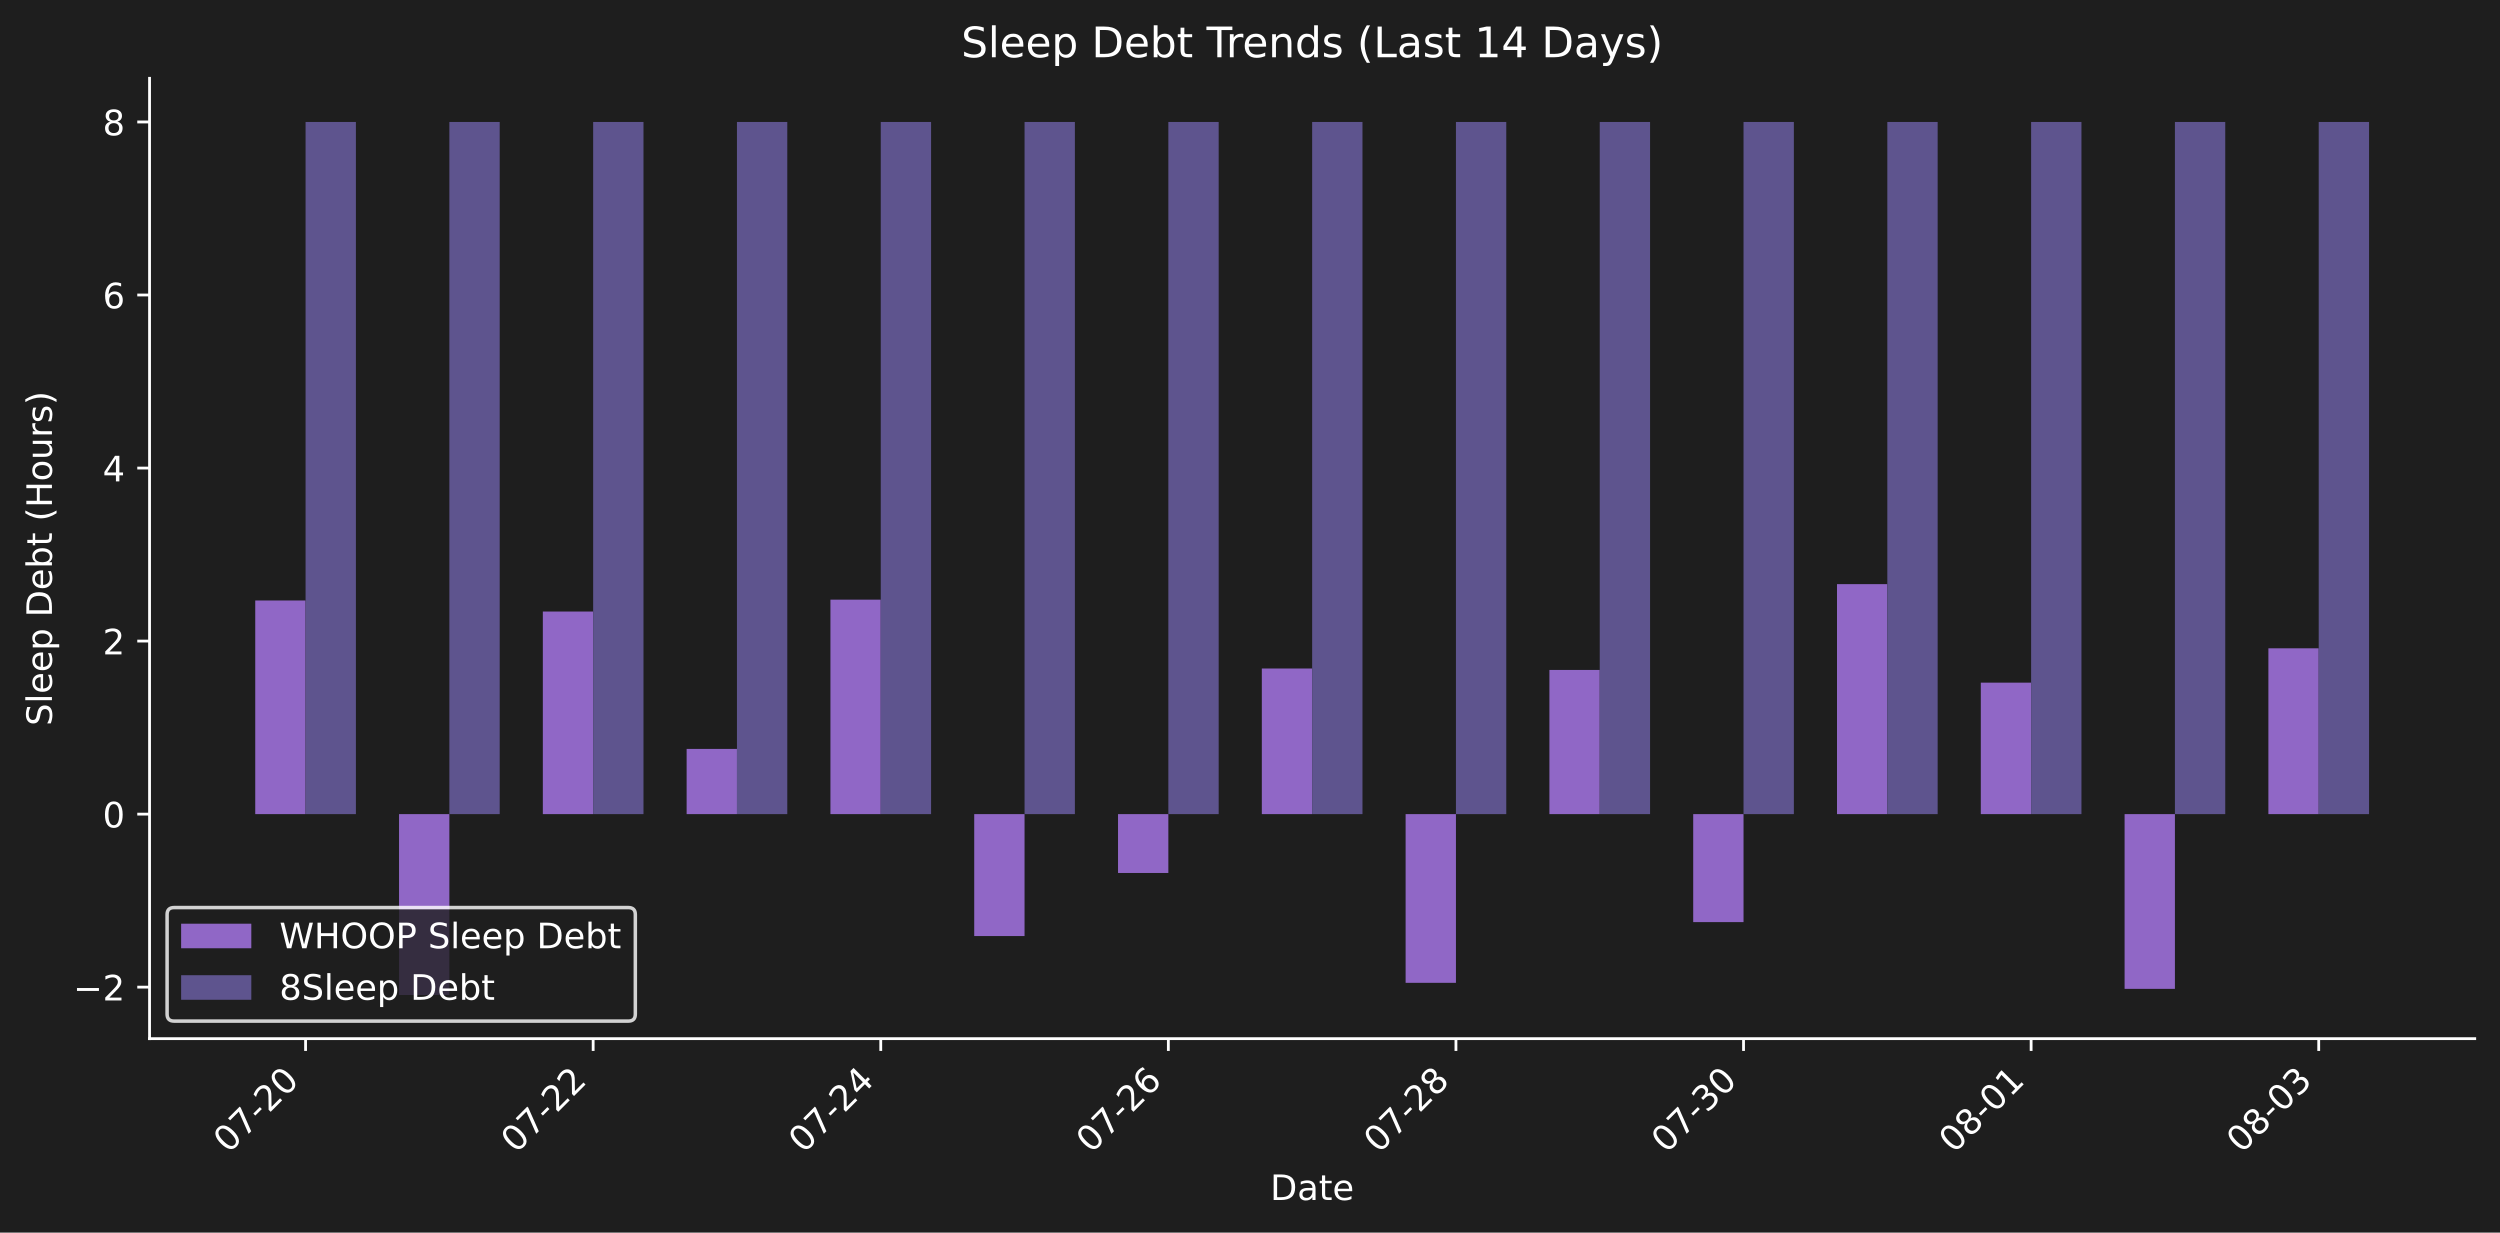
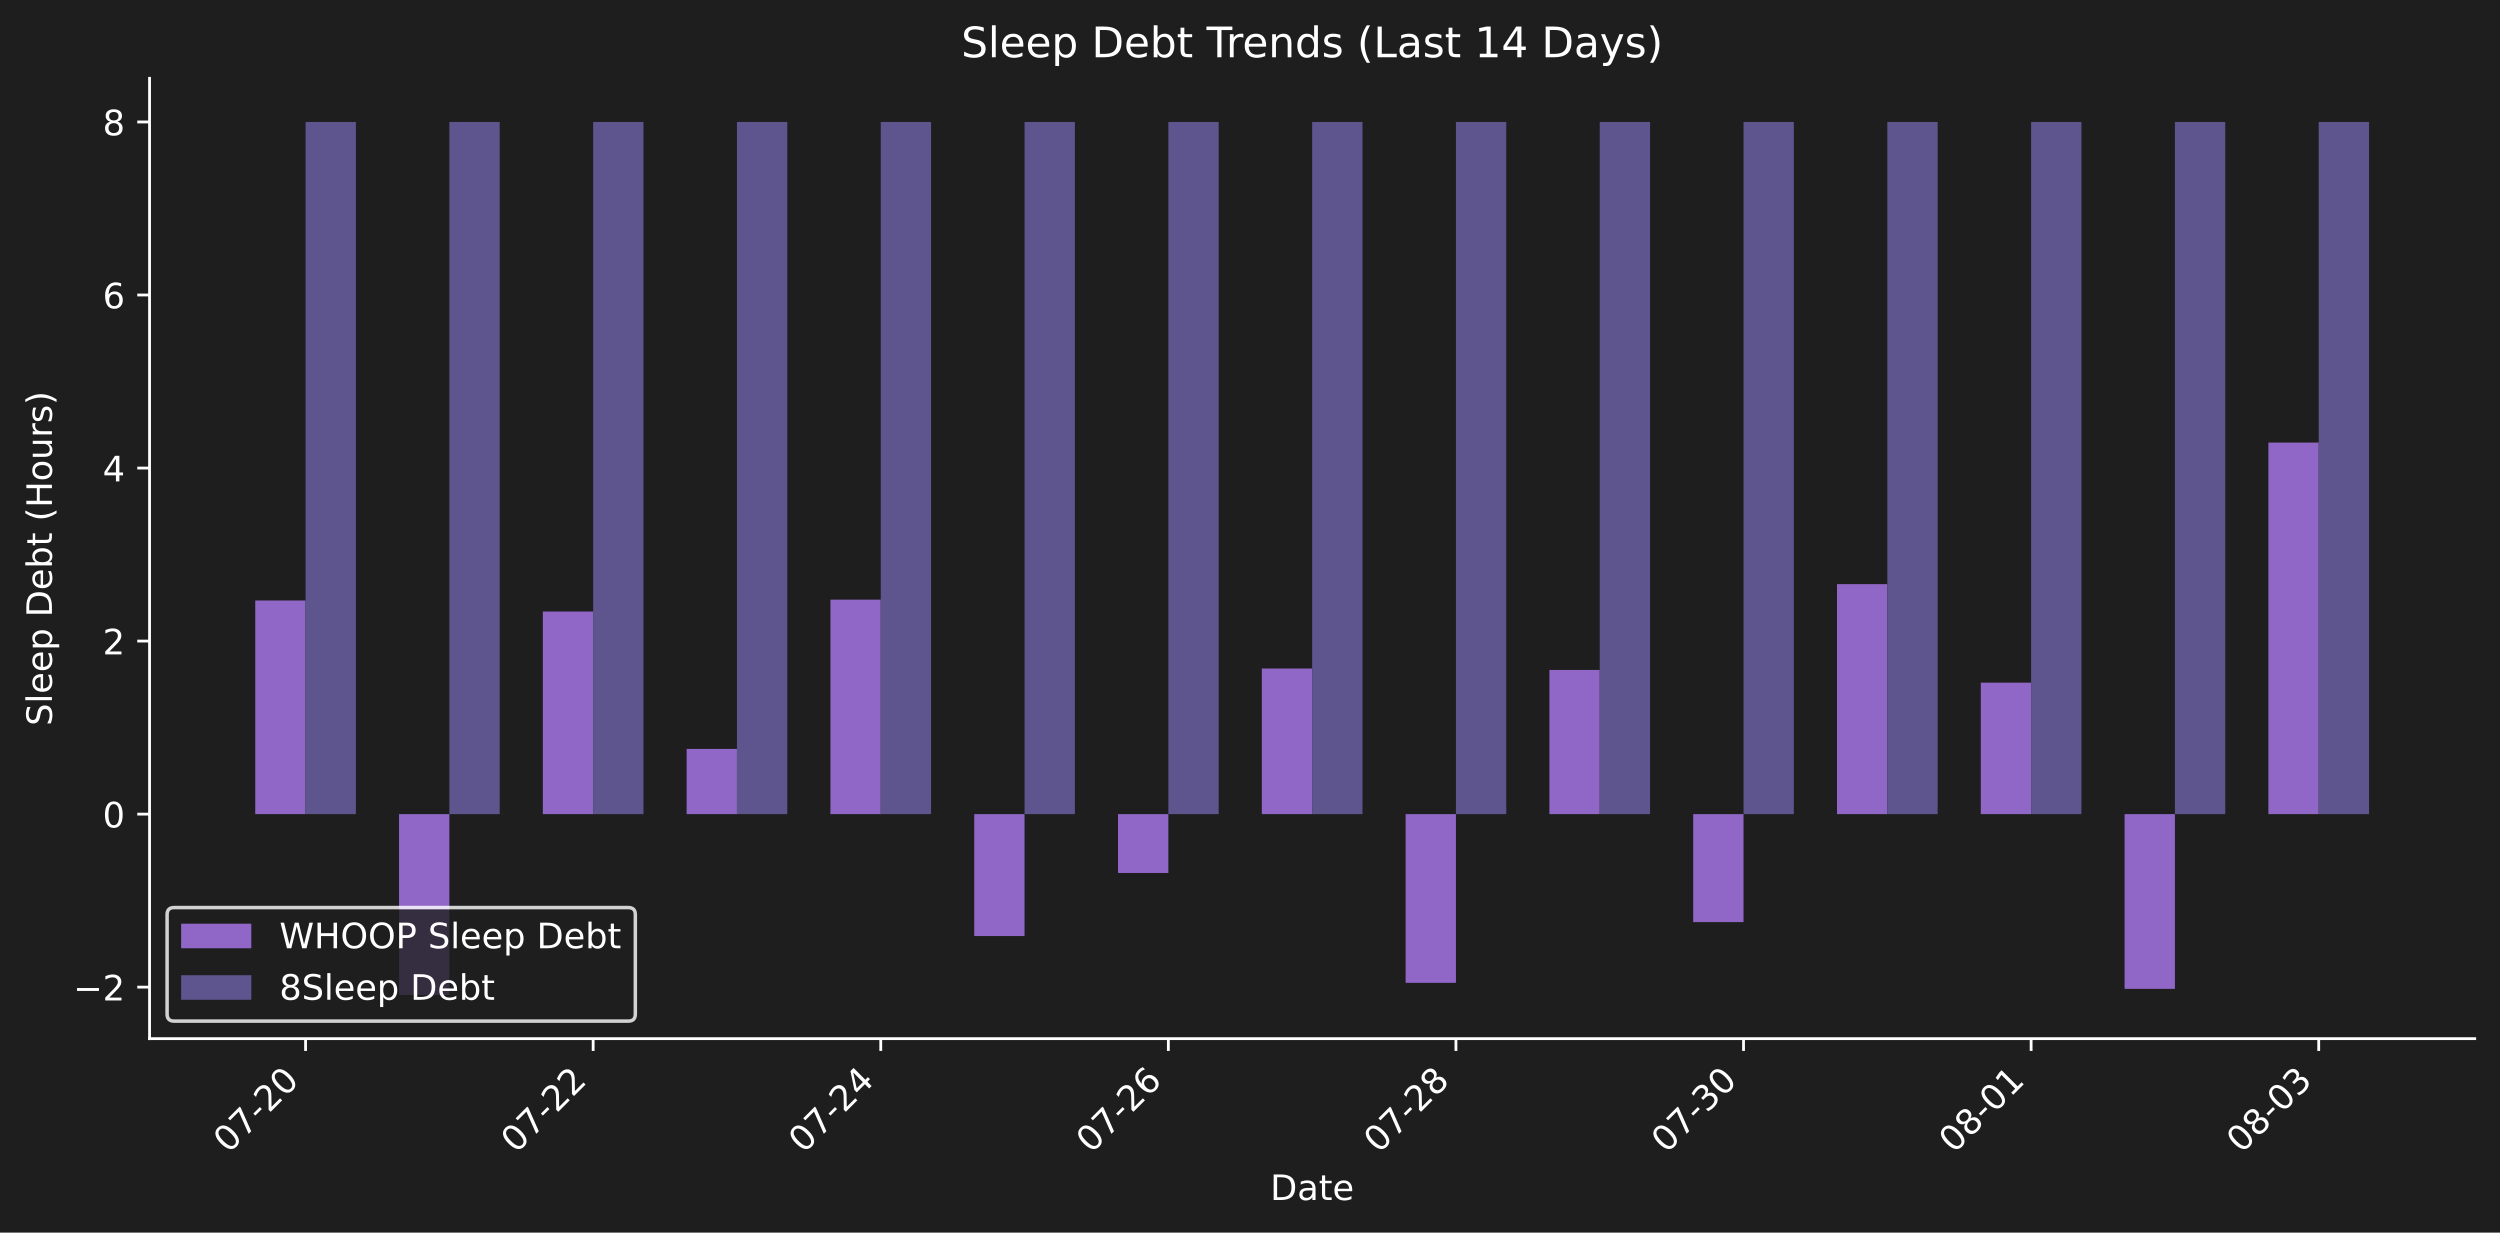
<svg xmlns="http://www.w3.org/2000/svg" xmlns:xlink="http://www.w3.org/1999/xlink" width="712.47pt" height="351.271pt" viewBox="0 0 712.47 351.271" version="1.1">
  <defs>
    <style type="text/css">*{stroke-linejoin: round; stroke-linecap: butt}</style>
  </defs>
  <g id="figure_1">
    <g id="patch_1">
      <path d="M 0 351.271  L 712.47 351.271  L 712.47 0  L 0 0  z " style="fill: #1e1e1e" />
    </g>
    <g id="axes_1">
      <g id="patch_2">
        <path d="M 42.62 296.002  L 705.27 296.002  L 705.27 22.318  L 42.62 22.318  L 42.62 296.002  z " style="fill: none" />
      </g>
      <g id="patch_3">
-         <path d="M 72.741 232.013  L 87.084 232.013  L 87.084 171.129  L 72.741 171.129  z " clip-path="url(#p8dd1fb9289)" style="fill: #9067c6" />
+         <path d="M 72.741 232.013  L 87.084 232.013  L 87.084 171.129  L 72.741 171.129  z " clip-path="url(#pfb7471c0d0)" style="fill: #9067c6" />
      </g>
      <g id="patch_4">
-         <path d="M 113.721 232.013  L 128.064 232.013  L 128.064 283.562  L 113.721 283.562  z " clip-path="url(#p8dd1fb9289)" style="fill: #9067c6" />
+         <path d="M 113.721 232.013  L 128.064 232.013  L 128.064 283.562  L 113.721 283.562  z " clip-path="url(#pfb7471c0d0)" style="fill: #9067c6" />
      </g>
      <g id="patch_5">
-         <path d="M 154.701 232.013  L 169.044 232.013  L 169.044 174.281  L 154.701 174.281  z " clip-path="url(#p8dd1fb9289)" style="fill: #9067c6" />
+         <path d="M 154.701 232.013  L 169.044 232.013  L 169.044 174.281  L 154.701 174.281  z " clip-path="url(#pfb7471c0d0)" style="fill: #9067c6" />
      </g>
      <g id="patch_6">
-         <path d="M 195.681 232.013  L 210.024 232.013  L 210.024 213.431  L 195.681 213.431  z " clip-path="url(#p8dd1fb9289)" style="fill: #9067c6" />
+         <path d="M 195.681 232.013  L 210.024 232.013  L 210.024 213.431  L 195.681 213.431  z " clip-path="url(#pfb7471c0d0)" style="fill: #9067c6" />
      </g>
      <g id="patch_7">
-         <path d="M 236.662 232.013  L 251.005 232.013  L 251.005 170.896  L 236.662 170.896  z " clip-path="url(#p8dd1fb9289)" style="fill: #9067c6" />
+         <path d="M 236.662 232.013  L 251.005 232.013  L 251.005 170.896  L 236.662 170.896  z " clip-path="url(#pfb7471c0d0)" style="fill: #9067c6" />
      </g>
      <g id="patch_8">
-         <path d="M 277.642 232.013  L 291.985 232.013  L 291.985 266.764  L 277.642 266.764  z " clip-path="url(#p8dd1fb9289)" style="fill: #9067c6" />
+         <path d="M 277.642 232.013  L 291.985 232.013  L 291.985 266.764  L 277.642 266.764  z " clip-path="url(#pfb7471c0d0)" style="fill: #9067c6" />
      </g>
      <g id="patch_9">
-         <path d="M 318.622 232.013  L 332.965 232.013  L 332.965 248.787  L 318.622 248.787  z " clip-path="url(#p8dd1fb9289)" style="fill: #9067c6" />
+         <path d="M 318.622 232.013  L 332.965 232.013  L 332.965 248.787  L 318.622 248.787  z " clip-path="url(#pfb7471c0d0)" style="fill: #9067c6" />
      </g>
      <g id="patch_10">
-         <path d="M 359.602 232.013  L 373.945 232.013  L 373.945 190.514  L 359.602 190.514  z " clip-path="url(#p8dd1fb9289)" style="fill: #9067c6" />
+         <path d="M 359.602 232.013  L 373.945 232.013  L 373.945 190.514  L 359.602 190.514  z " clip-path="url(#pfb7471c0d0)" style="fill: #9067c6" />
      </g>
      <g id="patch_11">
-         <path d="M 400.582 232.013  L 414.926 232.013  L 414.926 280.095  L 400.582 280.095  z " clip-path="url(#p8dd1fb9289)" style="fill: #9067c6" />
+         <path d="M 400.582 232.013  L 414.926 232.013  L 414.926 280.095  L 400.582 280.095  z " clip-path="url(#pfb7471c0d0)" style="fill: #9067c6" />
      </g>
      <g id="patch_12">
-         <path d="M 441.563 232.013  L 455.906 232.013  L 455.906 190.925  L 441.563 190.925  z " clip-path="url(#p8dd1fb9289)" style="fill: #9067c6" />
+         <path d="M 441.563 232.013  L 455.906 232.013  L 455.906 190.925  L 441.563 190.925  z " clip-path="url(#pfb7471c0d0)" style="fill: #9067c6" />
      </g>
      <g id="patch_13">
-         <path d="M 482.543 232.013  L 496.886 232.013  L 496.886 262.789  L 482.543 262.789  z " clip-path="url(#p8dd1fb9289)" style="fill: #9067c6" />
+         <path d="M 482.543 232.013  L 496.886 232.013  L 496.886 262.789  L 482.543 262.789  z " clip-path="url(#pfb7471c0d0)" style="fill: #9067c6" />
      </g>
      <g id="patch_14">
-         <path d="M 523.523 232.013  L 537.866 232.013  L 537.866 166.472  L 523.523 166.472  z " clip-path="url(#p8dd1fb9289)" style="fill: #9067c6" />
+         <path d="M 523.523 232.013  L 537.866 232.013  L 537.866 166.472  L 523.523 166.472  z " clip-path="url(#pfb7471c0d0)" style="fill: #9067c6" />
      </g>
      <g id="patch_15">
-         <path d="M 564.503 232.013  L 578.846 232.013  L 578.846 194.547  L 564.503 194.547  z " clip-path="url(#p8dd1fb9289)" style="fill: #9067c6" />
+         <path d="M 564.503 232.013  L 578.846 232.013  L 578.846 194.547  L 564.503 194.547  z " clip-path="url(#pfb7471c0d0)" style="fill: #9067c6" />
      </g>
      <g id="patch_16">
-         <path d="M 605.484 232.013  L 619.827 232.013  L 619.827 281.814  L 605.484 281.814  z " clip-path="url(#p8dd1fb9289)" style="fill: #9067c6" />
+         <path d="M 605.484 232.013  L 619.827 232.013  L 619.827 281.814  L 605.484 281.814  z " clip-path="url(#pfb7471c0d0)" style="fill: #9067c6" />
      </g>
      <g id="patch_17">
-         <path d="M 646.464 232.013  L 660.807 232.013  L 660.807 184.759  L 646.464 184.759  z " clip-path="url(#p8dd1fb9289)" style="fill: #9067c6" />
+         <path d="M 646.464 232.013  L 660.807 232.013  L 660.807 126.132  L 646.464 126.132  z " clip-path="url(#pfb7471c0d0)" style="fill: #9067c6" />
      </g>
      <g id="patch_18">
-         <path d="M 87.084 232.013  L 101.427 232.013  L 101.427 34.758  L 87.084 34.758  z " clip-path="url(#p8dd1fb9289)" style="fill: #5e548e" />
+         <path d="M 87.084 232.013  L 101.427 232.013  L 101.427 34.758  L 87.084 34.758  z " clip-path="url(#pfb7471c0d0)" style="fill: #5e548e" />
      </g>
      <g id="patch_19">
-         <path d="M 128.064 232.013  L 142.407 232.013  L 142.407 34.758  L 128.064 34.758  z " clip-path="url(#p8dd1fb9289)" style="fill: #5e548e" />
+         <path d="M 128.064 232.013  L 142.407 232.013  L 142.407 34.758  L 128.064 34.758  z " clip-path="url(#pfb7471c0d0)" style="fill: #5e548e" />
      </g>
      <g id="patch_20">
-         <path d="M 169.044 232.013  L 183.387 232.013  L 183.387 34.758  L 169.044 34.758  z " clip-path="url(#p8dd1fb9289)" style="fill: #5e548e" />
+         <path d="M 169.044 232.013  L 183.387 232.013  L 183.387 34.758  L 169.044 34.758  z " clip-path="url(#pfb7471c0d0)" style="fill: #5e548e" />
      </g>
      <g id="patch_21">
-         <path d="M 210.024 232.013  L 224.368 232.013  L 224.368 34.758  L 210.024 34.758  z " clip-path="url(#p8dd1fb9289)" style="fill: #5e548e" />
+         <path d="M 210.024 232.013  L 224.368 232.013  L 224.368 34.758  L 210.024 34.758  z " clip-path="url(#pfb7471c0d0)" style="fill: #5e548e" />
      </g>
      <g id="patch_22">
-         <path d="M 251.005 232.013  L 265.348 232.013  L 265.348 34.758  L 251.005 34.758  z " clip-path="url(#p8dd1fb9289)" style="fill: #5e548e" />
+         <path d="M 251.005 232.013  L 265.348 232.013  L 265.348 34.758  L 251.005 34.758  z " clip-path="url(#pfb7471c0d0)" style="fill: #5e548e" />
      </g>
      <g id="patch_23">
-         <path d="M 291.985 232.013  L 306.328 232.013  L 306.328 34.758  L 291.985 34.758  z " clip-path="url(#p8dd1fb9289)" style="fill: #5e548e" />
+         <path d="M 291.985 232.013  L 306.328 232.013  L 306.328 34.758  L 291.985 34.758  z " clip-path="url(#pfb7471c0d0)" style="fill: #5e548e" />
      </g>
      <g id="patch_24">
-         <path d="M 332.965 232.013  L 347.308 232.013  L 347.308 34.758  L 332.965 34.758  z " clip-path="url(#p8dd1fb9289)" style="fill: #5e548e" />
+         <path d="M 332.965 232.013  L 347.308 232.013  L 347.308 34.758  L 332.965 34.758  z " clip-path="url(#pfb7471c0d0)" style="fill: #5e548e" />
      </g>
      <g id="patch_25">
-         <path d="M 373.945 232.013  L 388.288 232.013  L 388.288 34.758  L 373.945 34.758  z " clip-path="url(#p8dd1fb9289)" style="fill: #5e548e" />
+         <path d="M 373.945 232.013  L 388.288 232.013  L 388.288 34.758  L 373.945 34.758  z " clip-path="url(#pfb7471c0d0)" style="fill: #5e548e" />
      </g>
      <g id="patch_26">
-         <path d="M 414.926 232.013  L 429.269 232.013  L 429.269 34.758  L 414.926 34.758  z " clip-path="url(#p8dd1fb9289)" style="fill: #5e548e" />
+         <path d="M 414.926 232.013  L 429.269 232.013  L 429.269 34.758  L 414.926 34.758  z " clip-path="url(#pfb7471c0d0)" style="fill: #5e548e" />
      </g>
      <g id="patch_27">
-         <path d="M 455.906 232.013  L 470.249 232.013  L 470.249 34.758  L 455.906 34.758  z " clip-path="url(#p8dd1fb9289)" style="fill: #5e548e" />
+         <path d="M 455.906 232.013  L 470.249 232.013  L 470.249 34.758  L 455.906 34.758  z " clip-path="url(#pfb7471c0d0)" style="fill: #5e548e" />
      </g>
      <g id="patch_28">
-         <path d="M 496.886 232.013  L 511.229 232.013  L 511.229 34.758  L 496.886 34.758  z " clip-path="url(#p8dd1fb9289)" style="fill: #5e548e" />
+         <path d="M 496.886 232.013  L 511.229 232.013  L 511.229 34.758  L 496.886 34.758  z " clip-path="url(#pfb7471c0d0)" style="fill: #5e548e" />
      </g>
      <g id="patch_29">
-         <path d="M 537.866 232.013  L 552.209 232.013  L 552.209 34.758  L 537.866 34.758  z " clip-path="url(#p8dd1fb9289)" style="fill: #5e548e" />
+         <path d="M 537.866 232.013  L 552.209 232.013  L 552.209 34.758  L 537.866 34.758  z " clip-path="url(#pfb7471c0d0)" style="fill: #5e548e" />
      </g>
      <g id="patch_30">
-         <path d="M 578.846 232.013  L 593.189 232.013  L 593.189 34.758  L 578.846 34.758  z " clip-path="url(#p8dd1fb9289)" style="fill: #5e548e" />
+         <path d="M 578.846 232.013  L 593.189 232.013  L 593.189 34.758  L 578.846 34.758  z " clip-path="url(#pfb7471c0d0)" style="fill: #5e548e" />
      </g>
      <g id="patch_31">
-         <path d="M 619.827 232.013  L 634.17 232.013  L 634.17 34.758  L 619.827 34.758  z " clip-path="url(#p8dd1fb9289)" style="fill: #5e548e" />
+         <path d="M 619.827 232.013  L 634.17 232.013  L 634.17 34.758  L 619.827 34.758  z " clip-path="url(#pfb7471c0d0)" style="fill: #5e548e" />
      </g>
      <g id="patch_32">
-         <path d="M 660.807 232.013  L 675.15 232.013  L 675.15 34.758  L 660.807 34.758  z " clip-path="url(#p8dd1fb9289)" style="fill: #5e548e" />
+         <path d="M 660.807 232.013  L 675.15 232.013  L 675.15 34.758  L 660.807 34.758  z " clip-path="url(#pfb7471c0d0)" style="fill: #5e548e" />
      </g>
      <g id="matplotlib.axis_1">
        <g id="xtick_1">
          <g id="line2d_1">
            <defs>
-               <path id="m0fdf7675ef" d="M 0 0  L 0 3.5  " style="stroke: #ffffff; stroke-width: 0.8" />
+               <path id="m991630ef16" d="M 0 0  L 0 3.5  " style="stroke: #ffffff; stroke-width: 0.8" />
            </defs>
            <g>
-               <use xlink:href="#m0fdf7675ef" x="87.084" y="296.002" style="fill: #ffffff; stroke: #ffffff; stroke-width: 0.8" />
+               <use xlink:href="#m991630ef16" x="87.084" y="296.002" style="fill: #ffffff; stroke: #ffffff; stroke-width: 0.8" />
            </g>
          </g>
          <g id="text_1">
            <g style="fill: #ffffff" transform="translate(65.0663 328.9221) rotate(-45) scale(0.1 -0.1)">
              <defs>
                <path id="DejaVuSans-30" d="M 2034 4250  Q 1547 4250 1301 3770  Q 1056 3291 1056 2328  Q 1056 1369 1301 889  Q 1547 409 2034 409  Q 2525 409 2770 889  Q 3016 1369 3016 2328  Q 3016 3291 2770 3770  Q 2525 4250 2034 4250  z M 2034 4750  Q 2819 4750 3233 4129  Q 3647 3509 3647 2328  Q 3647 1150 3233 529  Q 2819 -91 2034 -91  Q 1250 -91 836 529  Q 422 1150 422 2328  Q 422 3509 836 4129  Q 1250 4750 2034 4750  z " transform="scale(0.015625)" />
                <path id="DejaVuSans-37" d="M 525 4666  L 3525 4666  L 3525 4397  L 1831 0  L 1172 0  L 2766 4134  L 525 4134  L 525 4666  z " transform="scale(0.015625)" />
                <path id="DejaVuSans-2d" d="M 313 2009  L 1997 2009  L 1997 1497  L 313 1497  L 313 2009  z " transform="scale(0.015625)" />
                <path id="DejaVuSans-32" d="M 1228 531  L 3431 531  L 3431 0  L 469 0  L 469 531  Q 828 903 1448 1529  Q 2069 2156 2228 2338  Q 2531 2678 2651 2914  Q 2772 3150 2772 3378  Q 2772 3750 2511 3984  Q 2250 4219 1831 4219  Q 1534 4219 1204 4116  Q 875 4013 500 3803  L 500 4441  Q 881 4594 1212 4672  Q 1544 4750 1819 4750  Q 2544 4750 2975 4387  Q 3406 4025 3406 3419  Q 3406 3131 3298 2873  Q 3191 2616 2906 2266  Q 2828 2175 2409 1742  Q 1991 1309 1228 531  z " transform="scale(0.015625)" />
              </defs>
              <use xlink:href="#DejaVuSans-30" />
              <use xlink:href="#DejaVuSans-37" transform="translate(63.62305 0)" />
              <use xlink:href="#DejaVuSans-2d" transform="translate(127.2461 0)" />
              <use xlink:href="#DejaVuSans-32" transform="translate(163.3301 0)" />
              <use xlink:href="#DejaVuSans-30" transform="translate(226.9531 0)" />
            </g>
          </g>
        </g>
        <g id="xtick_2">
          <g id="line2d_2">
            <g>
-               <use xlink:href="#m0fdf7675ef" x="169.044" y="296.002" style="fill: #ffffff; stroke: #ffffff; stroke-width: 0.8" />
+               <use xlink:href="#m991630ef16" x="169.044" y="296.002" style="fill: #ffffff; stroke: #ffffff; stroke-width: 0.8" />
            </g>
          </g>
          <g id="text_2">
            <g style="fill: #ffffff" transform="translate(147.0267 328.9221) rotate(-45) scale(0.1 -0.1)">
              <use xlink:href="#DejaVuSans-30" />
              <use xlink:href="#DejaVuSans-37" transform="translate(63.62305 0)" />
              <use xlink:href="#DejaVuSans-2d" transform="translate(127.2461 0)" />
              <use xlink:href="#DejaVuSans-32" transform="translate(163.3301 0)" />
              <use xlink:href="#DejaVuSans-32" transform="translate(226.9531 0)" />
            </g>
          </g>
        </g>
        <g id="xtick_3">
          <g id="line2d_3">
            <g>
-               <use xlink:href="#m0fdf7675ef" x="251.005" y="296.002" style="fill: #ffffff; stroke: #ffffff; stroke-width: 0.8" />
+               <use xlink:href="#m991630ef16" x="251.005" y="296.002" style="fill: #ffffff; stroke: #ffffff; stroke-width: 0.8" />
            </g>
          </g>
          <g id="text_3">
            <g style="fill: #ffffff" transform="translate(228.9871 328.9221) rotate(-45) scale(0.1 -0.1)">
              <defs>
                <path id="DejaVuSans-34" d="M 2419 4116  L 825 1625  L 2419 1625  L 2419 4116  z M 2253 4666  L 3047 4666  L 3047 1625  L 3713 1625  L 3713 1100  L 3047 1100  L 3047 0  L 2419 0  L 2419 1100  L 313 1100  L 313 1709  L 2253 4666  z " transform="scale(0.015625)" />
              </defs>
              <use xlink:href="#DejaVuSans-30" />
              <use xlink:href="#DejaVuSans-37" transform="translate(63.62305 0)" />
              <use xlink:href="#DejaVuSans-2d" transform="translate(127.2461 0)" />
              <use xlink:href="#DejaVuSans-32" transform="translate(163.3301 0)" />
              <use xlink:href="#DejaVuSans-34" transform="translate(226.9531 0)" />
            </g>
          </g>
        </g>
        <g id="xtick_4">
          <g id="line2d_4">
            <g>
-               <use xlink:href="#m0fdf7675ef" x="332.965" y="296.002" style="fill: #ffffff; stroke: #ffffff; stroke-width: 0.8" />
+               <use xlink:href="#m991630ef16" x="332.965" y="296.002" style="fill: #ffffff; stroke: #ffffff; stroke-width: 0.8" />
            </g>
          </g>
          <g id="text_4">
            <g style="fill: #ffffff" transform="translate(310.9476 328.9221) rotate(-45) scale(0.1 -0.1)">
              <defs>
                <path id="DejaVuSans-36" d="M 2113 2584  Q 1688 2584 1439 2293  Q 1191 2003 1191 1497  Q 1191 994 1439 701  Q 1688 409 2113 409  Q 2538 409 2786 701  Q 3034 994 3034 1497  Q 3034 2003 2786 2293  Q 2538 2584 2113 2584  z M 3366 4563  L 3366 3988  Q 3128 4100 2886 4159  Q 2644 4219 2406 4219  Q 1781 4219 1451 3797  Q 1122 3375 1075 2522  Q 1259 2794 1537 2939  Q 1816 3084 2150 3084  Q 2853 3084 3261 2657  Q 3669 2231 3669 1497  Q 3669 778 3244 343  Q 2819 -91 2113 -91  Q 1303 -91 875 529  Q 447 1150 447 2328  Q 447 3434 972 4092  Q 1497 4750 2381 4750  Q 2619 4750 2861 4703  Q 3103 4656 3366 4563  z " transform="scale(0.015625)" />
              </defs>
              <use xlink:href="#DejaVuSans-30" />
              <use xlink:href="#DejaVuSans-37" transform="translate(63.62305 0)" />
              <use xlink:href="#DejaVuSans-2d" transform="translate(127.2461 0)" />
              <use xlink:href="#DejaVuSans-32" transform="translate(163.3301 0)" />
              <use xlink:href="#DejaVuSans-36" transform="translate(226.9531 0)" />
            </g>
          </g>
        </g>
        <g id="xtick_5">
          <g id="line2d_5">
            <g>
-               <use xlink:href="#m0fdf7675ef" x="414.926" y="296.002" style="fill: #ffffff; stroke: #ffffff; stroke-width: 0.8" />
+               <use xlink:href="#m991630ef16" x="414.926" y="296.002" style="fill: #ffffff; stroke: #ffffff; stroke-width: 0.8" />
            </g>
          </g>
          <g id="text_5">
            <g style="fill: #ffffff" transform="translate(392.908 328.9221) rotate(-45) scale(0.1 -0.1)">
              <defs>
                <path id="DejaVuSans-38" d="M 2034 2216  Q 1584 2216 1326 1975  Q 1069 1734 1069 1313  Q 1069 891 1326 650  Q 1584 409 2034 409  Q 2484 409 2743 651  Q 3003 894 3003 1313  Q 3003 1734 2745 1975  Q 2488 2216 2034 2216  z M 1403 2484  Q 997 2584 770 2862  Q 544 3141 544 3541  Q 544 4100 942 4425  Q 1341 4750 2034 4750  Q 2731 4750 3128 4425  Q 3525 4100 3525 3541  Q 3525 3141 3298 2862  Q 3072 2584 2669 2484  Q 3125 2378 3379 2068  Q 3634 1759 3634 1313  Q 3634 634 3220 271  Q 2806 -91 2034 -91  Q 1263 -91 848 271  Q 434 634 434 1313  Q 434 1759 690 2068  Q 947 2378 1403 2484  z M 1172 3481  Q 1172 3119 1398 2916  Q 1625 2713 2034 2713  Q 2441 2713 2670 2916  Q 2900 3119 2900 3481  Q 2900 3844 2670 4047  Q 2441 4250 2034 4250  Q 1625 4250 1398 4047  Q 1172 3844 1172 3481  z " transform="scale(0.015625)" />
              </defs>
              <use xlink:href="#DejaVuSans-30" />
              <use xlink:href="#DejaVuSans-37" transform="translate(63.62305 0)" />
              <use xlink:href="#DejaVuSans-2d" transform="translate(127.2461 0)" />
              <use xlink:href="#DejaVuSans-32" transform="translate(163.3301 0)" />
              <use xlink:href="#DejaVuSans-38" transform="translate(226.9531 0)" />
            </g>
          </g>
        </g>
        <g id="xtick_6">
          <g id="line2d_6">
            <g>
-               <use xlink:href="#m0fdf7675ef" x="496.886" y="296.002" style="fill: #ffffff; stroke: #ffffff; stroke-width: 0.8" />
+               <use xlink:href="#m991630ef16" x="496.886" y="296.002" style="fill: #ffffff; stroke: #ffffff; stroke-width: 0.8" />
            </g>
          </g>
          <g id="text_6">
            <g style="fill: #ffffff" transform="translate(474.8684 328.9221) rotate(-45) scale(0.1 -0.1)">
              <defs>
                <path id="DejaVuSans-33" d="M 2597 2516  Q 3050 2419 3304 2112  Q 3559 1806 3559 1356  Q 3559 666 3084 287  Q 2609 -91 1734 -91  Q 1441 -91 1130 -33  Q 819 25 488 141  L 488 750  Q 750 597 1062 519  Q 1375 441 1716 441  Q 2309 441 2620 675  Q 2931 909 2931 1356  Q 2931 1769 2642 2001  Q 2353 2234 1838 2234  L 1294 2234  L 1294 2753  L 1863 2753  Q 2328 2753 2575 2939  Q 2822 3125 2822 3475  Q 2822 3834 2567 4026  Q 2313 4219 1838 4219  Q 1578 4219 1281 4162  Q 984 4106 628 3988  L 628 4550  Q 988 4650 1302 4700  Q 1616 4750 1894 4750  Q 2613 4750 3031 4423  Q 3450 4097 3450 3541  Q 3450 3153 3228 2886  Q 3006 2619 2597 2516  z " transform="scale(0.015625)" />
              </defs>
              <use xlink:href="#DejaVuSans-30" />
              <use xlink:href="#DejaVuSans-37" transform="translate(63.62305 0)" />
              <use xlink:href="#DejaVuSans-2d" transform="translate(127.2461 0)" />
              <use xlink:href="#DejaVuSans-33" transform="translate(163.3301 0)" />
              <use xlink:href="#DejaVuSans-30" transform="translate(226.9531 0)" />
            </g>
          </g>
        </g>
        <g id="xtick_7">
          <g id="line2d_7">
            <g>
-               <use xlink:href="#m0fdf7675ef" x="578.846" y="296.002" style="fill: #ffffff; stroke: #ffffff; stroke-width: 0.8" />
+               <use xlink:href="#m991630ef16" x="578.846" y="296.002" style="fill: #ffffff; stroke: #ffffff; stroke-width: 0.8" />
            </g>
          </g>
          <g id="text_7">
            <g style="fill: #ffffff" transform="translate(556.8288 328.9221) rotate(-45) scale(0.1 -0.1)">
              <defs>
                <path id="DejaVuSans-31" d="M 794 531  L 1825 531  L 1825 4091  L 703 3866  L 703 4441  L 1819 4666  L 2450 4666  L 2450 531  L 3481 531  L 3481 0  L 794 0  L 794 531  z " transform="scale(0.015625)" />
              </defs>
              <use xlink:href="#DejaVuSans-30" />
              <use xlink:href="#DejaVuSans-38" transform="translate(63.62305 0)" />
              <use xlink:href="#DejaVuSans-2d" transform="translate(127.2461 0)" />
              <use xlink:href="#DejaVuSans-30" transform="translate(163.3301 0)" />
              <use xlink:href="#DejaVuSans-31" transform="translate(226.9531 0)" />
            </g>
          </g>
        </g>
        <g id="xtick_8">
          <g id="line2d_8">
            <g>
-               <use xlink:href="#m0fdf7675ef" x="660.807" y="296.002" style="fill: #ffffff; stroke: #ffffff; stroke-width: 0.8" />
+               <use xlink:href="#m991630ef16" x="660.807" y="296.002" style="fill: #ffffff; stroke: #ffffff; stroke-width: 0.8" />
            </g>
          </g>
          <g id="text_8">
            <g style="fill: #ffffff" transform="translate(638.7892 328.9221) rotate(-45) scale(0.1 -0.1)">
              <use xlink:href="#DejaVuSans-30" />
              <use xlink:href="#DejaVuSans-38" transform="translate(63.62305 0)" />
              <use xlink:href="#DejaVuSans-2d" transform="translate(127.2461 0)" />
              <use xlink:href="#DejaVuSans-30" transform="translate(163.3301 0)" />
              <use xlink:href="#DejaVuSans-33" transform="translate(226.9531 0)" />
            </g>
          </g>
        </g>
        <g id="text_9">
          <g style="fill: #ffffff" transform="translate(361.9945 341.9911) scale(0.1 -0.1)">
            <defs>
              <path id="DejaVuSans-44" d="M 1259 4147  L 1259 519  L 2022 519  Q 2988 519 3436 956  Q 3884 1394 3884 2338  Q 3884 3275 3436 3711  Q 2988 4147 2022 4147  L 1259 4147  z M 628 4666  L 1925 4666  Q 3281 4666 3915 4102  Q 4550 3538 4550 2338  Q 4550 1131 3912 565  Q 3275 0 1925 0  L 628 0  L 628 4666  z " transform="scale(0.015625)" />
              <path id="DejaVuSans-61" d="M 2194 1759  Q 1497 1759 1228 1600  Q 959 1441 959 1056  Q 959 750 1161 570  Q 1363 391 1709 391  Q 2188 391 2477 730  Q 2766 1069 2766 1631  L 2766 1759  L 2194 1759  z M 3341 1997  L 3341 0  L 2766 0  L 2766 531  Q 2569 213 2275 61  Q 1981 -91 1556 -91  Q 1019 -91 701 211  Q 384 513 384 1019  Q 384 1609 779 1909  Q 1175 2209 1959 2209  L 2766 2209  L 2766 2266  Q 2766 2663 2505 2880  Q 2244 3097 1772 3097  Q 1472 3097 1187 3025  Q 903 2953 641 2809  L 641 3341  Q 956 3463 1253 3523  Q 1550 3584 1831 3584  Q 2591 3584 2966 3190  Q 3341 2797 3341 1997  z " transform="scale(0.015625)" />
              <path id="DejaVuSans-74" d="M 1172 4494  L 1172 3500  L 2356 3500  L 2356 3053  L 1172 3053  L 1172 1153  Q 1172 725 1289 603  Q 1406 481 1766 481  L 2356 481  L 2356 0  L 1766 0  Q 1100 0 847 248  Q 594 497 594 1153  L 594 3053  L 172 3053  L 172 3500  L 594 3500  L 594 4494  L 1172 4494  z " transform="scale(0.015625)" />
              <path id="DejaVuSans-65" d="M 3597 1894  L 3597 1613  L 953 1613  Q 991 1019 1311 708  Q 1631 397 2203 397  Q 2534 397 2845 478  Q 3156 559 3463 722  L 3463 178  Q 3153 47 2828 -22  Q 2503 -91 2169 -91  Q 1331 -91 842 396  Q 353 884 353 1716  Q 353 2575 817 3079  Q 1281 3584 2069 3584  Q 2775 3584 3186 3129  Q 3597 2675 3597 1894  z M 3022 2063  Q 3016 2534 2758 2815  Q 2500 3097 2075 3097  Q 1594 3097 1305 2825  Q 1016 2553 972 2059  L 3022 2063  z " transform="scale(0.015625)" />
            </defs>
            <use xlink:href="#DejaVuSans-44" />
            <use xlink:href="#DejaVuSans-61" transform="translate(77.00195 0)" />
            <use xlink:href="#DejaVuSans-74" transform="translate(138.2812 0)" />
            <use xlink:href="#DejaVuSans-65" transform="translate(177.4902 0)" />
          </g>
        </g>
      </g>
      <g id="matplotlib.axis_2">
        <g id="ytick_1">
          <g id="line2d_9">
            <defs>
-               <path id="m37a6c2d110" d="M 0 0  L -3.5 0  " style="stroke: #ffffff; stroke-width: 0.8" />
+               <path id="m84b966f04e" d="M 0 0  L -3.5 0  " style="stroke: #ffffff; stroke-width: 0.8" />
            </defs>
            <g>
-               <use xlink:href="#m37a6c2d110" x="42.62" y="281.327" style="fill: #ffffff; stroke: #ffffff; stroke-width: 0.8" />
+               <use xlink:href="#m84b966f04e" x="42.62" y="281.327" style="fill: #ffffff; stroke: #ffffff; stroke-width: 0.8" />
            </g>
          </g>
          <g id="text_10">
            <g style="fill: #ffffff" transform="translate(20.87813 285.1261) scale(0.1 -0.1)">
              <defs>
                <path id="DejaVuSans-2212" d="M 678 2272  L 4684 2272  L 4684 1741  L 678 1741  L 678 2272  z " transform="scale(0.015625)" />
              </defs>
              <use xlink:href="#DejaVuSans-2212" />
              <use xlink:href="#DejaVuSans-32" transform="translate(83.78906 0)" />
            </g>
          </g>
        </g>
        <g id="ytick_2">
          <g id="line2d_10">
            <g>
-               <use xlink:href="#m37a6c2d110" x="42.62" y="232.013" style="fill: #ffffff; stroke: #ffffff; stroke-width: 0.8" />
+               <use xlink:href="#m84b966f04e" x="42.62" y="232.013" style="fill: #ffffff; stroke: #ffffff; stroke-width: 0.8" />
            </g>
          </g>
          <g id="text_11">
            <g style="fill: #ffffff" transform="translate(29.25781 235.8124) scale(0.1 -0.1)">
              <use xlink:href="#DejaVuSans-30" />
            </g>
          </g>
        </g>
        <g id="ytick_3">
          <g id="line2d_11">
            <g>
-               <use xlink:href="#m37a6c2d110" x="42.62" y="182.699" style="fill: #ffffff; stroke: #ffffff; stroke-width: 0.8" />
+               <use xlink:href="#m84b966f04e" x="42.62" y="182.699" style="fill: #ffffff; stroke: #ffffff; stroke-width: 0.8" />
            </g>
          </g>
          <g id="text_12">
            <g style="fill: #ffffff" transform="translate(29.25781 186.4986) scale(0.1 -0.1)">
              <use xlink:href="#DejaVuSans-32" />
            </g>
          </g>
        </g>
        <g id="ytick_4">
          <g id="line2d_12">
            <g>
-               <use xlink:href="#m37a6c2d110" x="42.62" y="133.386" style="fill: #ffffff; stroke: #ffffff; stroke-width: 0.8" />
+               <use xlink:href="#m84b966f04e" x="42.62" y="133.386" style="fill: #ffffff; stroke: #ffffff; stroke-width: 0.8" />
            </g>
          </g>
          <g id="text_13">
            <g style="fill: #ffffff" transform="translate(29.25781 137.1849) scale(0.1 -0.1)">
              <use xlink:href="#DejaVuSans-34" />
            </g>
          </g>
        </g>
        <g id="ytick_5">
          <g id="line2d_13">
            <g>
-               <use xlink:href="#m37a6c2d110" x="42.62" y="84.072" style="fill: #ffffff; stroke: #ffffff; stroke-width: 0.8" />
+               <use xlink:href="#m84b966f04e" x="42.62" y="84.072" style="fill: #ffffff; stroke: #ffffff; stroke-width: 0.8" />
            </g>
          </g>
          <g id="text_14">
            <g style="fill: #ffffff" transform="translate(29.25781 87.87123) scale(0.1 -0.1)">
              <use xlink:href="#DejaVuSans-36" />
            </g>
          </g>
        </g>
        <g id="ytick_6">
          <g id="line2d_14">
            <g>
-               <use xlink:href="#m37a6c2d110" x="42.62" y="34.758" style="fill: #ffffff; stroke: #ffffff; stroke-width: 0.8" />
+               <use xlink:href="#m84b966f04e" x="42.62" y="34.758" style="fill: #ffffff; stroke: #ffffff; stroke-width: 0.8" />
            </g>
          </g>
          <g id="text_15">
            <g style="fill: #ffffff" transform="translate(29.25781 38.55753) scale(0.1 -0.1)">
              <use xlink:href="#DejaVuSans-38" />
            </g>
          </g>
        </g>
        <g id="text_16">
          <g style="fill: #ffffff" transform="translate(14.79844 206.8398) rotate(-90) scale(0.1 -0.1)">
            <defs>
              <path id="DejaVuSans-53" d="M 3425 4513  L 3425 3897  Q 3066 4069 2747 4153  Q 2428 4238 2131 4238  Q 1616 4238 1336 4038  Q 1056 3838 1056 3469  Q 1056 3159 1242 3001  Q 1428 2844 1947 2747  L 2328 2669  Q 3034 2534 3370 2195  Q 3706 1856 3706 1288  Q 3706 609 3251 259  Q 2797 -91 1919 -91  Q 1588 -91 1214 -16  Q 841 59 441 206  L 441 856  Q 825 641 1194 531  Q 1563 422 1919 422  Q 2459 422 2753 634  Q 3047 847 3047 1241  Q 3047 1584 2836 1778  Q 2625 1972 2144 2069  L 1759 2144  Q 1053 2284 737 2584  Q 422 2884 422 3419  Q 422 4038 858 4394  Q 1294 4750 2059 4750  Q 2388 4750 2728 4690  Q 3069 4631 3425 4513  z " transform="scale(0.015625)" />
              <path id="DejaVuSans-6c" d="M 603 4863  L 1178 4863  L 1178 0  L 603 0  L 603 4863  z " transform="scale(0.015625)" />
              <path id="DejaVuSans-70" d="M 1159 525  L 1159 -1331  L 581 -1331  L 581 3500  L 1159 3500  L 1159 2969  Q 1341 3281 1617 3432  Q 1894 3584 2278 3584  Q 2916 3584 3314 3078  Q 3713 2572 3713 1747  Q 3713 922 3314 415  Q 2916 -91 2278 -91  Q 1894 -91 1617 61  Q 1341 213 1159 525  z M 3116 1747  Q 3116 2381 2855 2742  Q 2594 3103 2138 3103  Q 1681 3103 1420 2742  Q 1159 2381 1159 1747  Q 1159 1113 1420 752  Q 1681 391 2138 391  Q 2594 391 2855 752  Q 3116 1113 3116 1747  z " transform="scale(0.015625)" />
              <path id="DejaVuSans-20" transform="scale(0.015625)" />
              <path id="DejaVuSans-62" d="M 3116 1747  Q 3116 2381 2855 2742  Q 2594 3103 2138 3103  Q 1681 3103 1420 2742  Q 1159 2381 1159 1747  Q 1159 1113 1420 752  Q 1681 391 2138 391  Q 2594 391 2855 752  Q 3116 1113 3116 1747  z M 1159 2969  Q 1341 3281 1617 3432  Q 1894 3584 2278 3584  Q 2916 3584 3314 3078  Q 3713 2572 3713 1747  Q 3713 922 3314 415  Q 2916 -91 2278 -91  Q 1894 -91 1617 61  Q 1341 213 1159 525  L 1159 0  L 581 0  L 581 4863  L 1159 4863  L 1159 2969  z " transform="scale(0.015625)" />
              <path id="DejaVuSans-28" d="M 1984 4856  Q 1566 4138 1362 3434  Q 1159 2731 1159 2009  Q 1159 1288 1364 580  Q 1569 -128 1984 -844  L 1484 -844  Q 1016 -109 783 600  Q 550 1309 550 2009  Q 550 2706 781 3412  Q 1013 4119 1484 4856  L 1984 4856  z " transform="scale(0.015625)" />
              <path id="DejaVuSans-48" d="M 628 4666  L 1259 4666  L 1259 2753  L 3553 2753  L 3553 4666  L 4184 4666  L 4184 0  L 3553 0  L 3553 2222  L 1259 2222  L 1259 0  L 628 0  L 628 4666  z " transform="scale(0.015625)" />
              <path id="DejaVuSans-6f" d="M 1959 3097  Q 1497 3097 1228 2736  Q 959 2375 959 1747  Q 959 1119 1226 758  Q 1494 397 1959 397  Q 2419 397 2687 759  Q 2956 1122 2956 1747  Q 2956 2369 2687 2733  Q 2419 3097 1959 3097  z M 1959 3584  Q 2709 3584 3137 3096  Q 3566 2609 3566 1747  Q 3566 888 3137 398  Q 2709 -91 1959 -91  Q 1206 -91 779 398  Q 353 888 353 1747  Q 353 2609 779 3096  Q 1206 3584 1959 3584  z " transform="scale(0.015625)" />
              <path id="DejaVuSans-75" d="M 544 1381  L 544 3500  L 1119 3500  L 1119 1403  Q 1119 906 1312 657  Q 1506 409 1894 409  Q 2359 409 2629 706  Q 2900 1003 2900 1516  L 2900 3500  L 3475 3500  L 3475 0  L 2900 0  L 2900 538  Q 2691 219 2414 64  Q 2138 -91 1772 -91  Q 1169 -91 856 284  Q 544 659 544 1381  z M 1991 3584  L 1991 3584  z " transform="scale(0.015625)" />
              <path id="DejaVuSans-72" d="M 2631 2963  Q 2534 3019 2420 3045  Q 2306 3072 2169 3072  Q 1681 3072 1420 2755  Q 1159 2438 1159 1844  L 1159 0  L 581 0  L 581 3500  L 1159 3500  L 1159 2956  Q 1341 3275 1631 3429  Q 1922 3584 2338 3584  Q 2397 3584 2469 3576  Q 2541 3569 2628 3553  L 2631 2963  z " transform="scale(0.015625)" />
              <path id="DejaVuSans-73" d="M 2834 3397  L 2834 2853  Q 2591 2978 2328 3040  Q 2066 3103 1784 3103  Q 1356 3103 1142 2972  Q 928 2841 928 2578  Q 928 2378 1081 2264  Q 1234 2150 1697 2047  L 1894 2003  Q 2506 1872 2764 1633  Q 3022 1394 3022 966  Q 3022 478 2636 193  Q 2250 -91 1575 -91  Q 1294 -91 989 -36  Q 684 19 347 128  L 347 722  Q 666 556 975 473  Q 1284 391 1588 391  Q 1994 391 2212 530  Q 2431 669 2431 922  Q 2431 1156 2273 1281  Q 2116 1406 1581 1522  L 1381 1569  Q 847 1681 609 1914  Q 372 2147 372 2553  Q 372 3047 722 3315  Q 1072 3584 1716 3584  Q 2034 3584 2315 3537  Q 2597 3491 2834 3397  z " transform="scale(0.015625)" />
              <path id="DejaVuSans-29" d="M 513 4856  L 1013 4856  Q 1481 4119 1714 3412  Q 1947 2706 1947 2009  Q 1947 1309 1714 600  Q 1481 -109 1013 -844  L 513 -844  Q 928 -128 1133 580  Q 1338 1288 1338 2009  Q 1338 2731 1133 3434  Q 928 4138 513 4856  z " transform="scale(0.015625)" />
            </defs>
            <use xlink:href="#DejaVuSans-53" />
            <use xlink:href="#DejaVuSans-6c" transform="translate(63.47656 0)" />
            <use xlink:href="#DejaVuSans-65" transform="translate(91.25977 0)" />
            <use xlink:href="#DejaVuSans-65" transform="translate(152.7832 0)" />
            <use xlink:href="#DejaVuSans-70" transform="translate(214.3066 0)" />
            <use xlink:href="#DejaVuSans-20" transform="translate(277.7832 0)" />
            <use xlink:href="#DejaVuSans-44" transform="translate(309.5703 0)" />
            <use xlink:href="#DejaVuSans-65" transform="translate(386.5723 0)" />
            <use xlink:href="#DejaVuSans-62" transform="translate(448.0957 0)" />
            <use xlink:href="#DejaVuSans-74" transform="translate(511.5723 0)" />
            <use xlink:href="#DejaVuSans-20" transform="translate(550.7812 0)" />
            <use xlink:href="#DejaVuSans-28" transform="translate(582.5684 0)" />
            <use xlink:href="#DejaVuSans-48" transform="translate(621.582 0)" />
            <use xlink:href="#DejaVuSans-6f" transform="translate(696.7773 0)" />
            <use xlink:href="#DejaVuSans-75" transform="translate(757.959 0)" />
            <use xlink:href="#DejaVuSans-72" transform="translate(821.3379 0)" />
            <use xlink:href="#DejaVuSans-73" transform="translate(862.4512 0)" />
            <use xlink:href="#DejaVuSans-29" transform="translate(914.5508 0)" />
          </g>
        </g>
      </g>
      <g id="patch_33">
        <path d="M 42.62 296.002  L 42.62 22.318  " style="fill: none; stroke: #ffffff; stroke-width: 0.8; stroke-linejoin: miter; stroke-linecap: square" />
      </g>
      <g id="patch_34">
        <path d="M 42.62 296.002  L 705.27 296.002  " style="fill: none; stroke: #ffffff; stroke-width: 0.8; stroke-linejoin: miter; stroke-linecap: square" />
      </g>
      <g id="text_17">
        <g style="fill: #ffffff" transform="translate(273.9403 16.31812) scale(0.12 -0.12)">
          <defs>
            <path id="DejaVuSans-54" d="M -19 4666  L 3928 4666  L 3928 4134  L 2272 4134  L 2272 0  L 1638 0  L 1638 4134  L -19 4134  L -19 4666  z " transform="scale(0.015625)" />
            <path id="DejaVuSans-6e" d="M 3513 2113  L 3513 0  L 2938 0  L 2938 2094  Q 2938 2591 2744 2837  Q 2550 3084 2163 3084  Q 1697 3084 1428 2787  Q 1159 2491 1159 1978  L 1159 0  L 581 0  L 581 3500  L 1159 3500  L 1159 2956  Q 1366 3272 1645 3428  Q 1925 3584 2291 3584  Q 2894 3584 3203 3211  Q 3513 2838 3513 2113  z " transform="scale(0.015625)" />
            <path id="DejaVuSans-64" d="M 2906 2969  L 2906 4863  L 3481 4863  L 3481 0  L 2906 0  L 2906 525  Q 2725 213 2448 61  Q 2172 -91 1784 -91  Q 1150 -91 751 415  Q 353 922 353 1747  Q 353 2572 751 3078  Q 1150 3584 1784 3584  Q 2172 3584 2448 3432  Q 2725 3281 2906 2969  z M 947 1747  Q 947 1113 1208 752  Q 1469 391 1925 391  Q 2381 391 2643 752  Q 2906 1113 2906 1747  Q 2906 2381 2643 2742  Q 2381 3103 1925 3103  Q 1469 3103 1208 2742  Q 947 2381 947 1747  z " transform="scale(0.015625)" />
            <path id="DejaVuSans-4c" d="M 628 4666  L 1259 4666  L 1259 531  L 3531 531  L 3531 0  L 628 0  L 628 4666  z " transform="scale(0.015625)" />
            <path id="DejaVuSans-79" d="M 2059 -325  Q 1816 -950 1584 -1140  Q 1353 -1331 966 -1331  L 506 -1331  L 506 -850  L 844 -850  Q 1081 -850 1212 -737  Q 1344 -625 1503 -206  L 1606 56  L 191 3500  L 800 3500  L 1894 763  L 2988 3500  L 3597 3500  L 2059 -325  z " transform="scale(0.015625)" />
          </defs>
          <use xlink:href="#DejaVuSans-53" />
          <use xlink:href="#DejaVuSans-6c" transform="translate(63.47656 0)" />
          <use xlink:href="#DejaVuSans-65" transform="translate(91.25977 0)" />
          <use xlink:href="#DejaVuSans-65" transform="translate(152.7832 0)" />
          <use xlink:href="#DejaVuSans-70" transform="translate(214.3066 0)" />
          <use xlink:href="#DejaVuSans-20" transform="translate(277.7832 0)" />
          <use xlink:href="#DejaVuSans-44" transform="translate(309.5703 0)" />
          <use xlink:href="#DejaVuSans-65" transform="translate(386.5723 0)" />
          <use xlink:href="#DejaVuSans-62" transform="translate(448.0957 0)" />
          <use xlink:href="#DejaVuSans-74" transform="translate(511.5723 0)" />
          <use xlink:href="#DejaVuSans-20" transform="translate(550.7812 0)" />
          <use xlink:href="#DejaVuSans-54" transform="translate(582.5684 0)" />
          <use xlink:href="#DejaVuSans-72" transform="translate(628.9023 0)" />
          <use xlink:href="#DejaVuSans-65" transform="translate(667.7656 0)" />
          <use xlink:href="#DejaVuSans-6e" transform="translate(729.2891 0)" />
          <use xlink:href="#DejaVuSans-64" transform="translate(792.668 0)" />
          <use xlink:href="#DejaVuSans-73" transform="translate(856.1445 0)" />
          <use xlink:href="#DejaVuSans-20" transform="translate(908.2441 0)" />
          <use xlink:href="#DejaVuSans-28" transform="translate(940.0312 0)" />
          <use xlink:href="#DejaVuSans-4c" transform="translate(979.0449 0)" />
          <use xlink:href="#DejaVuSans-61" transform="translate(1034.758 0)" />
          <use xlink:href="#DejaVuSans-73" transform="translate(1096.037 0)" />
          <use xlink:href="#DejaVuSans-74" transform="translate(1148.137 0)" />
          <use xlink:href="#DejaVuSans-20" transform="translate(1187.346 0)" />
          <use xlink:href="#DejaVuSans-31" transform="translate(1219.133 0)" />
          <use xlink:href="#DejaVuSans-34" transform="translate(1282.756 0)" />
          <use xlink:href="#DejaVuSans-20" transform="translate(1346.379 0)" />
          <use xlink:href="#DejaVuSans-44" transform="translate(1378.166 0)" />
          <use xlink:href="#DejaVuSans-61" transform="translate(1455.168 0)" />
          <use xlink:href="#DejaVuSans-79" transform="translate(1516.447 0)" />
          <use xlink:href="#DejaVuSans-73" transform="translate(1575.627 0)" />
          <use xlink:href="#DejaVuSans-29" transform="translate(1627.727 0)" />
        </g>
      </g>
      <g id="legend_1">
        <g id="patch_35">
          <path d="M 49.62 291.002  L 179.061 291.002  Q 181.061 291.002 181.061 289.002  L 181.061 260.646  Q 181.061 258.646 179.061 258.646  L 49.62 258.646  Q 47.62 258.646 47.62 260.646  L 47.62 289.002  Q 47.62 291.002 49.62 291.002  z " style="fill: #1e1e1e; opacity: 0.8; stroke: #ffffff; stroke-linejoin: miter" />
        </g>
        <g id="patch_36">
          <path d="M 51.62 270.244  L 71.62 270.244  L 71.62 263.244  L 51.62 263.244  z " style="fill: #9067c6" />
        </g>
        <g id="text_18">
          <g style="fill: #ffffff" transform="translate(79.62031 270.2444) scale(0.1 -0.1)">
            <defs>
              <path id="DejaVuSans-57" d="M 213 4666  L 850 4666  L 1831 722  L 2809 4666  L 3519 4666  L 4500 722  L 5478 4666  L 6119 4666  L 4947 0  L 4153 0  L 3169 4050  L 2175 0  L 1381 0  L 213 4666  z " transform="scale(0.015625)" />
              <path id="DejaVuSans-4f" d="M 2522 4238  Q 1834 4238 1429 3725  Q 1025 3213 1025 2328  Q 1025 1447 1429 934  Q 1834 422 2522 422  Q 3209 422 3611 934  Q 4013 1447 4013 2328  Q 4013 3213 3611 3725  Q 3209 4238 2522 4238  z M 2522 4750  Q 3503 4750 4090 4092  Q 4678 3434 4678 2328  Q 4678 1225 4090 567  Q 3503 -91 2522 -91  Q 1538 -91 948 565  Q 359 1222 359 2328  Q 359 3434 948 4092  Q 1538 4750 2522 4750  z " transform="scale(0.015625)" />
              <path id="DejaVuSans-50" d="M 1259 4147  L 1259 2394  L 2053 2394  Q 2494 2394 2734 2622  Q 2975 2850 2975 3272  Q 2975 3691 2734 3919  Q 2494 4147 2053 4147  L 1259 4147  z M 628 4666  L 2053 4666  Q 2838 4666 3239 4311  Q 3641 3956 3641 3272  Q 3641 2581 3239 2228  Q 2838 1875 2053 1875  L 1259 1875  L 1259 0  L 628 0  L 628 4666  z " transform="scale(0.015625)" />
            </defs>
            <use xlink:href="#DejaVuSans-57" />
            <use xlink:href="#DejaVuSans-48" transform="translate(98.87695 0)" />
            <use xlink:href="#DejaVuSans-4f" transform="translate(174.0723 0)" />
            <use xlink:href="#DejaVuSans-4f" transform="translate(252.7832 0)" />
            <use xlink:href="#DejaVuSans-50" transform="translate(331.4941 0)" />
            <use xlink:href="#DejaVuSans-20" transform="translate(391.7969 0)" />
            <use xlink:href="#DejaVuSans-53" transform="translate(423.584 0)" />
            <use xlink:href="#DejaVuSans-6c" transform="translate(487.0605 0)" />
            <use xlink:href="#DejaVuSans-65" transform="translate(514.8438 0)" />
            <use xlink:href="#DejaVuSans-65" transform="translate(576.3672 0)" />
            <use xlink:href="#DejaVuSans-70" transform="translate(637.8906 0)" />
            <use xlink:href="#DejaVuSans-20" transform="translate(701.3672 0)" />
            <use xlink:href="#DejaVuSans-44" transform="translate(733.1543 0)" />
            <use xlink:href="#DejaVuSans-65" transform="translate(810.1562 0)" />
            <use xlink:href="#DejaVuSans-62" transform="translate(871.6797 0)" />
            <use xlink:href="#DejaVuSans-74" transform="translate(935.1562 0)" />
          </g>
        </g>
        <g id="patch_37">
          <path d="M 51.62 284.922  L 71.62 284.922  L 71.62 277.922  L 51.62 277.922  z " style="fill: #5e548e" />
        </g>
        <g id="text_19">
          <g style="fill: #ffffff" transform="translate(79.62031 284.9225) scale(0.1 -0.1)">
            <use xlink:href="#DejaVuSans-38" />
            <use xlink:href="#DejaVuSans-53" transform="translate(63.62305 0)" />
            <use xlink:href="#DejaVuSans-6c" transform="translate(127.0996 0)" />
            <use xlink:href="#DejaVuSans-65" transform="translate(154.8828 0)" />
            <use xlink:href="#DejaVuSans-65" transform="translate(216.4062 0)" />
            <use xlink:href="#DejaVuSans-70" transform="translate(277.9297 0)" />
            <use xlink:href="#DejaVuSans-20" transform="translate(341.4062 0)" />
            <use xlink:href="#DejaVuSans-44" transform="translate(373.1934 0)" />
            <use xlink:href="#DejaVuSans-65" transform="translate(450.1953 0)" />
            <use xlink:href="#DejaVuSans-62" transform="translate(511.7188 0)" />
            <use xlink:href="#DejaVuSans-74" transform="translate(575.1953 0)" />
          </g>
        </g>
      </g>
    </g>
  </g>
  <defs>
-     <clipPath id="p8dd1fb9289">
+     <clipPath id="pfb7471c0d0">
      <rect x="42.62" y="22.318" width="662.65" height="273.684" />
    </clipPath>
  </defs>
</svg>
